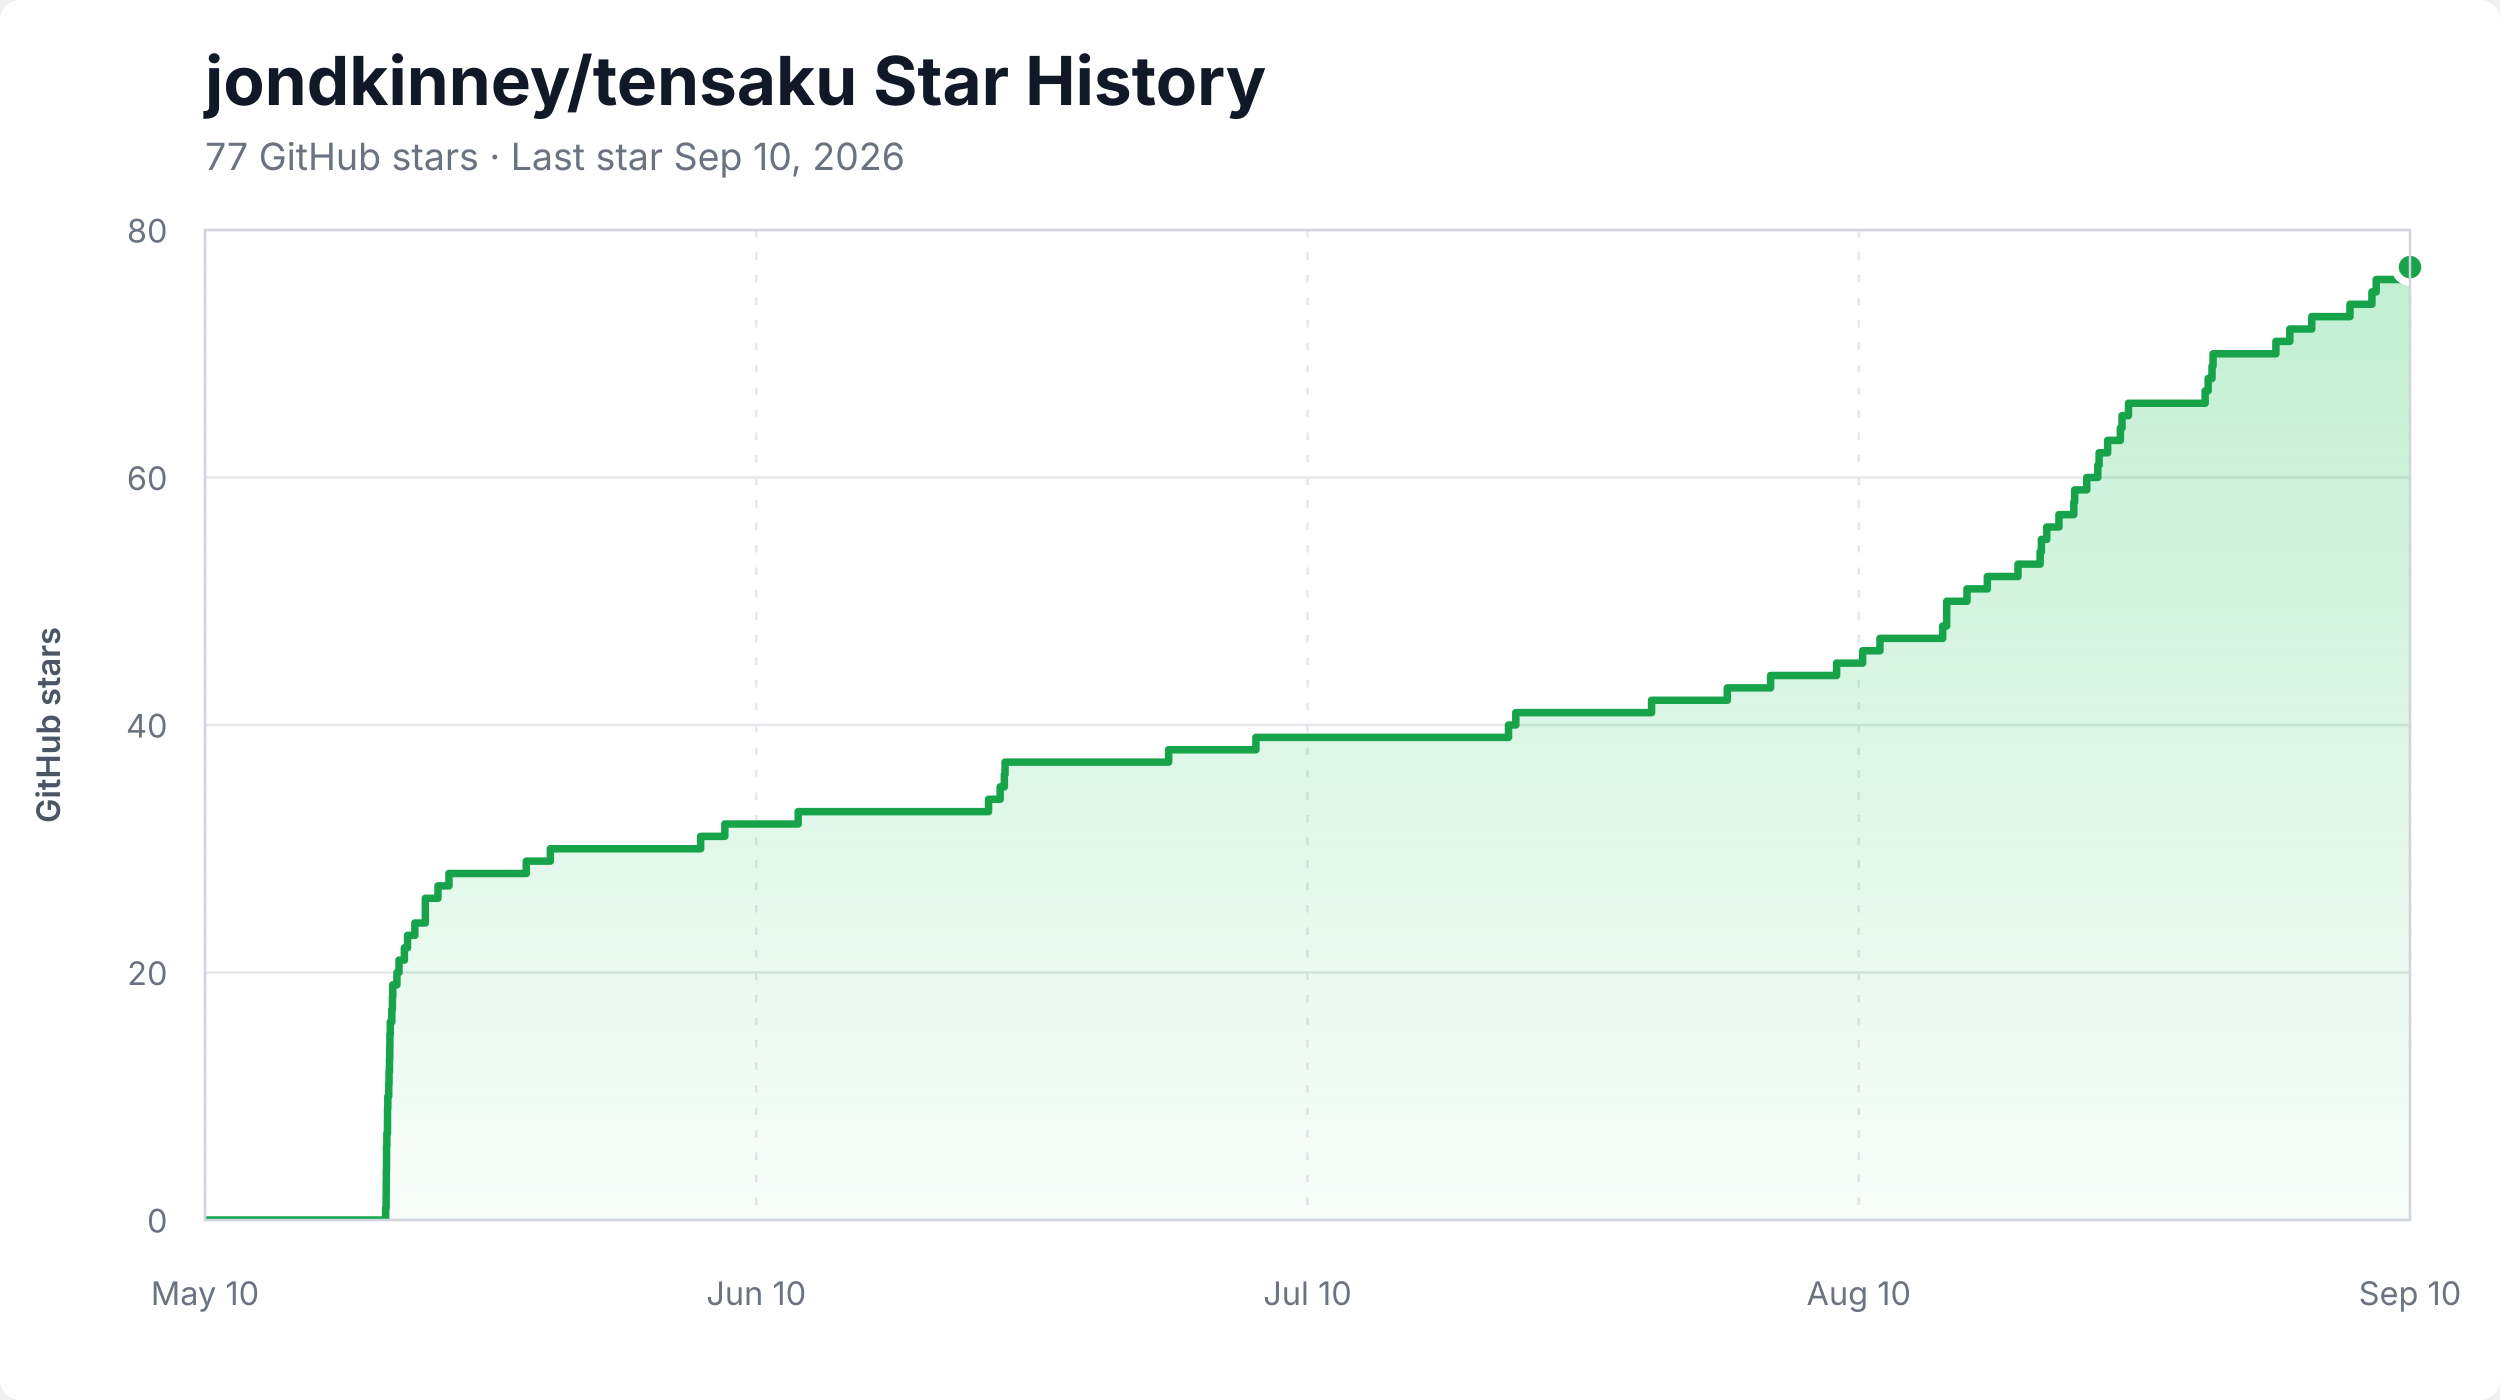
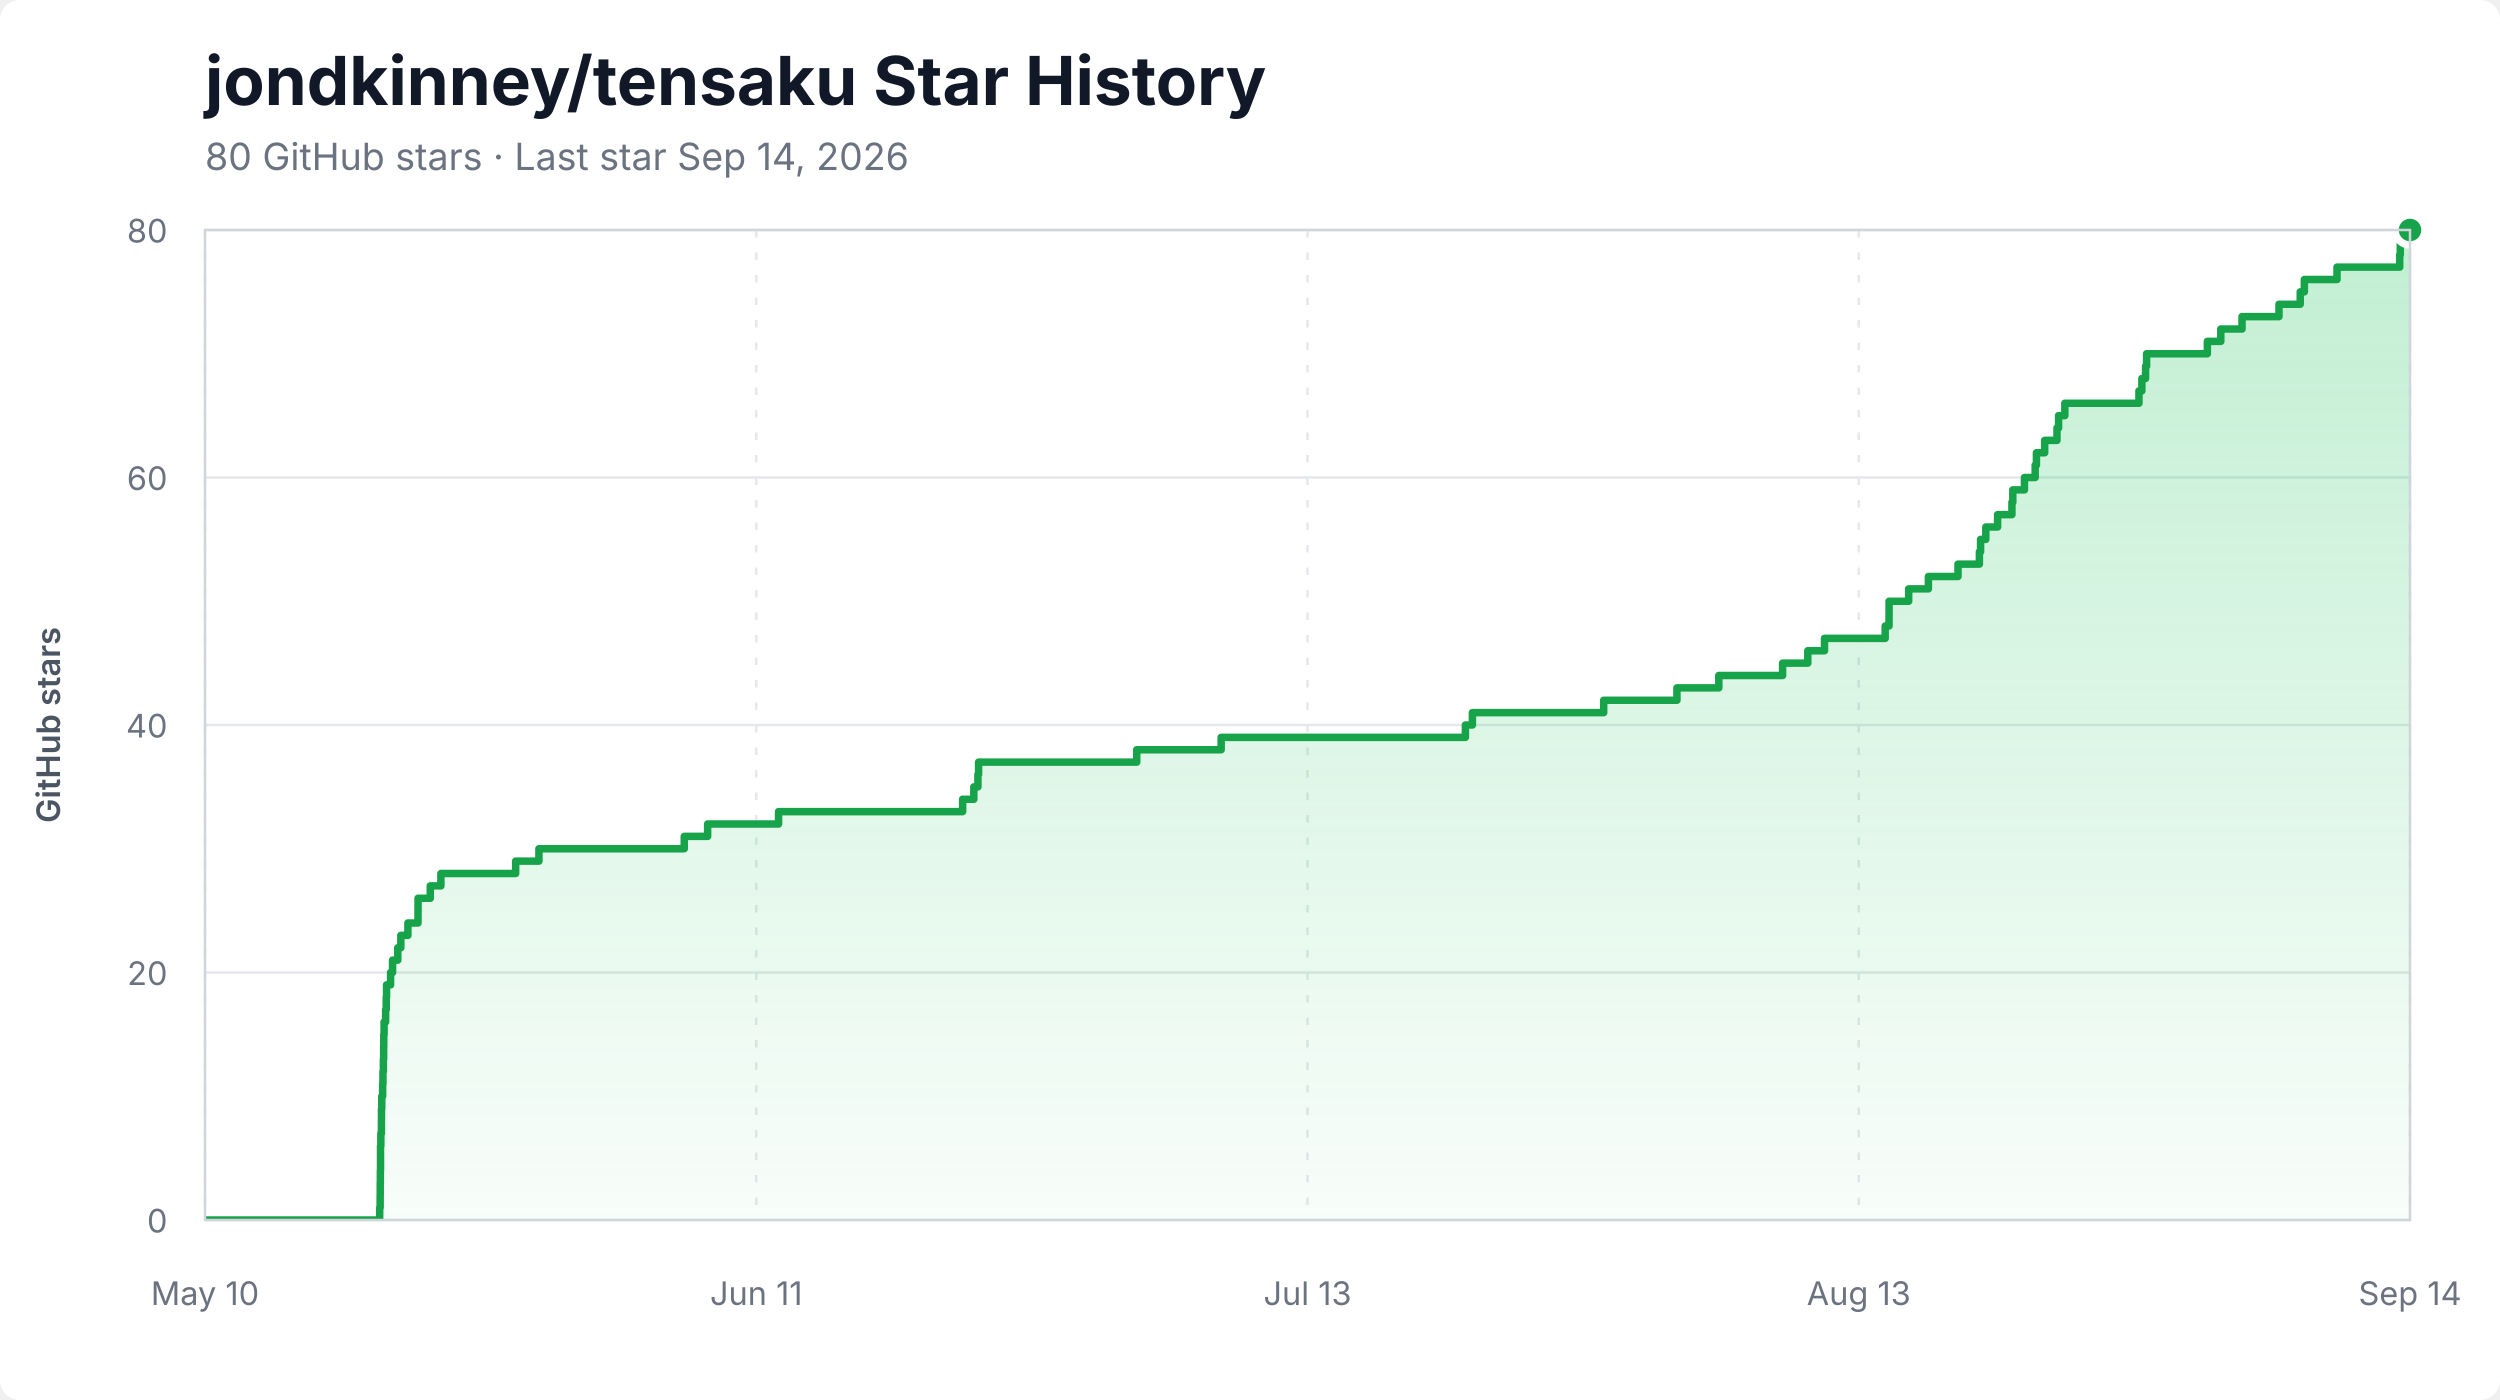
<svg xmlns="http://www.w3.org/2000/svg" width="1000" height="560" viewBox="0 0 1000 560" role="img" aria-labelledby="title description">
  <style>
    .background { fill: #ffffff; }
    .title { fill: #111827; font: 700 27px -apple-system, BlinkMacSystemFont, "Segoe UI", sans-serif; }
    .subtitle { fill: #6b7280; font: 15px -apple-system, BlinkMacSystemFont, "Segoe UI", sans-serif; }
    .axis-label { fill: #6b7280; font: 13px -apple-system, BlinkMacSystemFont, "Segoe UI", sans-serif; }
    .axis-title { fill: #4b5563; font: 600 13px -apple-system, BlinkMacSystemFont, "Segoe UI", sans-serif; }
    .grid { stroke: #e5e7eb; stroke-width: 1; }
    .grid.vertical { stroke-dasharray: 3 6; }
    .area { fill: url(#area-gradient); }
    .line { fill: none; stroke: #16a34a; stroke-width: 3; stroke-linejoin: round; stroke-linecap: round; }
    .endpoint { fill: #16a34a; stroke: #ffffff; stroke-width: 3; }
    .border { fill: none; stroke: #d1d5db; stroke-width: 1; }
  </style>
  <defs>
    <linearGradient id="area-gradient" x1="0" y1="0" x2="0" y2="1">
      <stop offset="0%" stop-color="#22c55e" stop-opacity="0.28" />
      <stop offset="100%" stop-color="#22c55e" stop-opacity="0.03" />
    </linearGradient>
    <clipPath id="plot-clip">
      <rect x="82" y="92" width="882" height="396" />
    </clipPath>
  </defs>
  <rect class="background" width="1000" height="560" rx="8" />
  <text x="82" y="42" class="title">jondkinney/tensaku Star History</text>
-   <text x="82" y="68" class="subtitle">77 GitHub stars · Last star Sep 10, 2026</text>
+   <text x="82" y="68" class="subtitle">80 GitHub stars · Last star Sep 14, 2026</text>
  <line x1="82" y1="488.00" x2="964" y2="488.00" class="grid" />
  <text x="67" y="493.00" class="axis-label" text-anchor="end">0</text>
  <line x1="82" y1="389.00" x2="964" y2="389.00" class="grid" />
  <text x="67" y="394.00" class="axis-label" text-anchor="end">20</text>
  <line x1="82" y1="290.00" x2="964" y2="290.00" class="grid" />
  <text x="67" y="295.00" class="axis-label" text-anchor="end">40</text>
  <line x1="82" y1="191.00" x2="964" y2="191.00" class="grid" />
  <text x="67" y="196.00" class="axis-label" text-anchor="end">60</text>
  <line x1="82" y1="92.00" x2="964" y2="92.00" class="grid" />
  <text x="67" y="97.00" class="axis-label" text-anchor="end">80</text>
  <line x1="82.00" y1="92" x2="82.00" y2="488" class="grid vertical" />
  <text x="82.00" y="522" class="axis-label" text-anchor="middle">May 10</text>
  <line x1="302.50" y1="92" x2="302.50" y2="488" class="grid vertical" />
-   <text x="302.50" y="522" class="axis-label" text-anchor="middle">Jun 10</text>
+   <text x="302.50" y="522" class="axis-label" text-anchor="middle">Jun 11</text>
  <line x1="523.00" y1="92" x2="523.00" y2="488" class="grid vertical" />
-   <text x="523.00" y="522" class="axis-label" text-anchor="middle">Jul 10</text>
+   <text x="523.00" y="522" class="axis-label" text-anchor="middle">Jul 13</text>
  <line x1="743.50" y1="92" x2="743.50" y2="488" class="grid vertical" />
-   <text x="743.50" y="522" class="axis-label" text-anchor="middle">Aug 10</text>
+   <text x="743.50" y="522" class="axis-label" text-anchor="middle">Aug 13</text>
  <line x1="964.00" y1="92" x2="964.00" y2="488" class="grid vertical" />
-   <text x="964.00" y="522" class="axis-label" text-anchor="middle">Sep 10</text>
+   <text x="964.00" y="522" class="axis-label" text-anchor="middle">Sep 14</text>
  <g clip-path="url(#plot-clip)">
-     <path d="M 82.00 488.00 L 154.26 488.00 L 154.26 483.05 L 154.46 483.05 L 154.46 478.10 L 154.49 478.10 L 154.49 473.15 L 154.54 473.15 L 154.54 468.20 L 154.61 468.20 L 154.61 463.25 L 154.62 463.25 L 154.62 458.30 L 154.74 458.30 L 154.74 453.35 L 154.99 453.35 L 154.99 448.40 L 155.01 448.40 L 155.01 443.45 L 155.13 443.45 L 155.13 438.50 L 155.49 438.50 L 155.49 433.55 L 155.61 433.55 L 155.61 428.60 L 155.79 428.60 L 155.79 423.65 L 155.90 423.65 L 155.90 418.70 L 155.96 418.70 L 155.96 413.75 L 156.10 413.75 L 156.10 408.80 L 156.72 408.80 L 156.72 403.85 L 156.97 403.85 L 156.97 398.90 L 157.11 398.90 L 157.11 393.95 L 158.77 393.95 L 158.77 389.00 L 159.60 389.00 L 159.60 384.05 L 161.75 384.05 L 161.75 379.10 L 163.01 379.10 L 163.01 374.15 L 165.94 374.15 L 165.94 369.20 L 170.12 369.20 L 170.12 364.25 L 170.14 364.25 L 170.14 359.30 L 175.19 359.30 L 175.19 354.35 L 179.59 354.35 L 179.59 349.40 L 210.51 349.40 L 210.51 344.45 L 220.14 344.45 L 220.14 339.50 L 280.26 339.50 L 280.26 334.55 L 289.93 334.55 L 289.93 329.60 L 319.27 329.60 L 319.27 324.65 L 395.42 324.65 L 395.42 319.70 L 400.06 319.70 L 400.06 314.75 L 401.74 314.75 L 401.74 309.80 L 402.02 309.80 L 402.02 304.85 L 467.45 304.85 L 467.45 299.90 L 502.37 299.90 L 502.37 294.95 L 603.41 294.95 L 603.41 290.00 L 606.32 290.00 L 606.32 285.05 L 660.63 285.05 L 660.63 280.10 L 690.92 280.10 L 690.92 275.15 L 708.24 275.15 L 708.24 270.20 L 734.64 270.20 L 734.64 265.25 L 745.06 265.25 L 745.06 260.30 L 751.98 260.30 L 751.98 255.35 L 777.08 255.35 L 777.08 250.40 L 778.67 250.40 L 778.67 245.45 L 778.69 245.45 L 778.69 240.50 L 786.79 240.50 L 786.79 235.55 L 794.94 235.55 L 794.94 230.60 L 807.20 230.60 L 807.20 225.65 L 816.05 225.65 L 816.05 220.70 L 816.54 220.70 L 816.54 215.75 L 818.70 215.75 L 818.70 210.80 L 823.58 210.80 L 823.58 205.85 L 829.51 205.85 L 829.51 200.90 L 829.87 200.90 L 829.87 195.95 L 834.69 195.95 L 834.69 191.00 L 839.12 191.00 L 839.12 186.05 L 839.65 186.05 L 839.65 181.10 L 843.05 181.10 L 843.05 176.15 L 848.15 176.15 L 848.15 171.20 L 848.81 171.20 L 848.81 166.25 L 851.39 166.25 L 851.39 161.30 L 882.06 161.30 L 882.06 156.35 L 883.26 156.35 L 883.26 151.40 L 884.80 151.40 L 884.80 146.45 L 885.22 146.45 L 885.22 141.50 L 910.36 141.50 L 910.36 136.55 L 915.92 136.55 L 915.92 131.60 L 924.70 131.60 L 924.70 126.65 L 939.99 126.65 L 939.99 121.70 L 948.77 121.70 L 948.77 116.75 L 950.48 116.75 L 950.48 111.80 L 964.00 111.80 L 964.00 106.85 L 964.00 106.85 L 964.00 488.00 L 82.00 488.00 Z" class="area" />
-     <path d="M 82.00 488.00 L 154.26 488.00 L 154.26 483.05 L 154.46 483.05 L 154.46 478.10 L 154.49 478.10 L 154.49 473.15 L 154.54 473.15 L 154.54 468.20 L 154.61 468.20 L 154.61 463.25 L 154.62 463.25 L 154.62 458.30 L 154.74 458.30 L 154.74 453.35 L 154.99 453.35 L 154.99 448.40 L 155.01 448.40 L 155.01 443.45 L 155.13 443.45 L 155.13 438.50 L 155.49 438.50 L 155.49 433.55 L 155.61 433.55 L 155.61 428.60 L 155.79 428.60 L 155.79 423.65 L 155.90 423.65 L 155.90 418.70 L 155.96 418.70 L 155.96 413.75 L 156.10 413.75 L 156.10 408.80 L 156.72 408.80 L 156.72 403.85 L 156.97 403.85 L 156.97 398.90 L 157.11 398.90 L 157.11 393.95 L 158.77 393.95 L 158.77 389.00 L 159.60 389.00 L 159.60 384.05 L 161.75 384.05 L 161.75 379.10 L 163.01 379.10 L 163.01 374.15 L 165.94 374.15 L 165.94 369.20 L 170.12 369.20 L 170.12 364.25 L 170.14 364.25 L 170.14 359.30 L 175.19 359.30 L 175.19 354.35 L 179.59 354.35 L 179.59 349.40 L 210.51 349.40 L 210.51 344.45 L 220.14 344.45 L 220.14 339.50 L 280.26 339.50 L 280.26 334.55 L 289.93 334.55 L 289.93 329.60 L 319.27 329.60 L 319.27 324.65 L 395.42 324.65 L 395.42 319.70 L 400.06 319.70 L 400.06 314.75 L 401.74 314.75 L 401.74 309.80 L 402.02 309.80 L 402.02 304.85 L 467.45 304.85 L 467.45 299.90 L 502.37 299.90 L 502.37 294.95 L 603.41 294.95 L 603.41 290.00 L 606.32 290.00 L 606.32 285.05 L 660.63 285.05 L 660.63 280.10 L 690.92 280.10 L 690.92 275.15 L 708.24 275.15 L 708.24 270.20 L 734.64 270.20 L 734.64 265.25 L 745.06 265.25 L 745.06 260.30 L 751.98 260.30 L 751.98 255.35 L 777.08 255.35 L 777.08 250.40 L 778.67 250.40 L 778.67 245.45 L 778.69 245.45 L 778.69 240.50 L 786.79 240.50 L 786.79 235.55 L 794.94 235.55 L 794.94 230.60 L 807.20 230.60 L 807.20 225.65 L 816.05 225.65 L 816.05 220.70 L 816.54 220.70 L 816.54 215.75 L 818.70 215.75 L 818.70 210.80 L 823.58 210.80 L 823.58 205.85 L 829.51 205.85 L 829.51 200.90 L 829.87 200.90 L 829.87 195.95 L 834.69 195.95 L 834.69 191.00 L 839.12 191.00 L 839.12 186.05 L 839.65 186.05 L 839.65 181.10 L 843.05 181.10 L 843.05 176.15 L 848.15 176.15 L 848.15 171.20 L 848.81 171.20 L 848.81 166.25 L 851.39 166.25 L 851.39 161.30 L 882.06 161.30 L 882.06 156.35 L 883.26 156.35 L 883.26 151.40 L 884.80 151.40 L 884.80 146.45 L 885.22 146.45 L 885.22 141.50 L 910.36 141.50 L 910.36 136.55 L 915.92 136.55 L 915.92 131.60 L 924.70 131.60 L 924.70 126.65 L 939.99 126.65 L 939.99 121.70 L 948.77 121.70 L 948.77 116.75 L 950.48 116.75 L 950.48 111.80 L 964.00 111.80 L 964.00 106.85 L 964.00 106.85" class="line" />
+     <path d="M 82.00 488.00 L 151.87 488.00 L 151.87 483.05 L 152.06 483.05 L 152.06 478.10 L 152.09 478.10 L 152.09 473.15 L 152.14 473.15 L 152.14 468.20 L 152.21 468.20 L 152.21 463.25 L 152.21 463.25 L 152.21 458.30 L 152.34 458.30 L 152.34 453.35 L 152.57 453.35 L 152.57 448.40 L 152.59 448.40 L 152.59 443.45 L 152.71 443.45 L 152.71 438.50 L 153.06 438.50 L 153.06 433.55 L 153.18 433.55 L 153.18 428.60 L 153.35 428.60 L 153.35 423.65 L 153.46 423.65 L 153.46 418.70 L 153.51 418.70 L 153.51 413.75 L 153.64 413.75 L 153.64 408.80 L 154.25 408.80 L 154.25 403.85 L 154.49 403.85 L 154.49 398.90 L 154.62 398.90 L 154.62 393.95 L 156.23 393.95 L 156.23 389.00 L 157.03 389.00 L 157.03 384.05 L 159.11 384.05 L 159.11 379.10 L 160.33 379.10 L 160.33 374.15 L 163.16 374.15 L 163.16 369.20 L 167.20 369.20 L 167.20 364.25 L 167.22 364.25 L 167.22 359.30 L 172.11 359.30 L 172.11 354.35 L 176.36 354.35 L 176.36 349.40 L 206.26 349.40 L 206.26 344.45 L 215.57 344.45 L 215.57 339.50 L 273.70 339.50 L 273.70 334.55 L 283.05 334.55 L 283.05 329.60 L 311.42 329.60 L 311.42 324.65 L 385.05 324.65 L 385.05 319.70 L 389.53 319.70 L 389.53 314.75 L 391.16 314.75 L 391.16 309.80 L 391.43 309.80 L 391.43 304.85 L 454.69 304.85 L 454.69 299.90 L 488.46 299.90 L 488.46 294.95 L 586.16 294.95 L 586.16 290.00 L 588.96 290.00 L 588.96 285.05 L 641.48 285.05 L 641.48 280.10 L 670.77 280.10 L 670.77 275.15 L 687.52 275.15 L 687.52 270.20 L 713.04 270.20 L 713.04 265.25 L 723.12 265.25 L 723.12 260.30 L 729.81 260.30 L 729.81 255.35 L 754.07 255.35 L 754.07 250.40 L 755.61 250.40 L 755.61 245.45 L 755.63 245.45 L 755.63 240.50 L 763.47 240.50 L 763.47 235.55 L 771.35 235.55 L 771.35 230.60 L 783.20 230.60 L 783.20 225.65 L 791.76 225.65 L 791.76 220.70 L 792.23 220.70 L 792.23 215.75 L 794.32 215.75 L 794.32 210.80 L 799.04 210.80 L 799.04 205.85 L 804.77 205.85 L 804.77 200.90 L 805.12 200.90 L 805.12 195.95 L 809.78 195.95 L 809.78 191.00 L 814.07 191.00 L 814.07 186.05 L 814.57 186.05 L 814.57 181.10 L 817.87 181.10 L 817.87 176.15 L 822.79 176.15 L 822.79 171.20 L 823.43 171.20 L 823.43 166.25 L 825.93 166.25 L 825.93 161.30 L 855.58 161.30 L 855.58 156.35 L 856.75 156.35 L 856.75 151.40 L 858.23 151.40 L 858.23 146.45 L 858.64 146.45 L 858.64 141.50 L 882.94 141.50 L 882.94 136.55 L 888.32 136.55 L 888.32 131.60 L 896.81 131.60 L 896.81 126.65 L 911.59 126.65 L 911.59 121.70 L 920.09 121.70 L 920.09 116.75 L 921.74 116.75 L 921.74 111.80 L 934.81 111.80 L 934.81 106.85 L 959.88 106.85 L 959.88 101.90 L 960.11 101.90 L 960.11 96.95 L 964.00 96.95 L 964.00 92.00 L 964.00 92.00 L 964.00 488.00 L 82.00 488.00 Z" class="area" />
+     <path d="M 82.00 488.00 L 151.87 488.00 L 151.87 483.05 L 152.06 483.05 L 152.06 478.10 L 152.09 478.10 L 152.09 473.15 L 152.14 473.15 L 152.14 468.20 L 152.21 468.20 L 152.21 463.25 L 152.21 463.25 L 152.21 458.30 L 152.34 458.30 L 152.34 453.35 L 152.57 453.35 L 152.57 448.40 L 152.59 448.40 L 152.59 443.45 L 152.71 443.45 L 152.71 438.50 L 153.06 438.50 L 153.06 433.55 L 153.18 433.55 L 153.18 428.60 L 153.35 428.60 L 153.35 423.65 L 153.46 423.65 L 153.46 418.70 L 153.51 418.70 L 153.51 413.75 L 153.64 413.75 L 153.64 408.80 L 154.25 408.80 L 154.25 403.85 L 154.49 403.85 L 154.49 398.90 L 154.62 398.90 L 154.62 393.95 L 156.23 393.95 L 156.23 389.00 L 157.03 389.00 L 157.03 384.05 L 159.11 384.05 L 159.11 379.10 L 160.33 379.10 L 160.33 374.15 L 163.16 374.15 L 163.16 369.20 L 167.20 369.20 L 167.20 364.25 L 167.22 364.25 L 167.22 359.30 L 172.11 359.30 L 172.11 354.35 L 176.36 354.35 L 176.36 349.40 L 206.26 349.40 L 206.26 344.45 L 215.57 344.45 L 215.57 339.50 L 273.70 339.50 L 273.70 334.55 L 283.05 334.55 L 283.05 329.60 L 311.42 329.60 L 311.42 324.65 L 385.05 324.65 L 385.05 319.70 L 389.53 319.70 L 389.53 314.75 L 391.16 314.75 L 391.16 309.80 L 391.43 309.80 L 391.43 304.85 L 454.69 304.85 L 454.69 299.90 L 488.46 299.90 L 488.46 294.95 L 586.16 294.95 L 586.16 290.00 L 588.96 290.00 L 588.96 285.05 L 641.48 285.05 L 641.48 280.10 L 670.77 280.10 L 670.77 275.15 L 687.52 275.15 L 687.52 270.20 L 713.04 270.20 L 713.04 265.25 L 723.12 265.25 L 723.12 260.30 L 729.81 260.30 L 729.81 255.35 L 754.07 255.35 L 754.07 250.40 L 755.61 250.40 L 755.61 245.45 L 755.63 245.45 L 755.63 240.50 L 763.47 240.50 L 763.47 235.55 L 771.35 235.55 L 771.35 230.60 L 783.20 230.60 L 783.20 225.65 L 791.76 225.65 L 791.76 220.70 L 792.23 220.70 L 792.23 215.75 L 794.32 215.75 L 794.32 210.80 L 799.04 210.80 L 799.04 205.85 L 804.77 205.85 L 804.77 200.90 L 805.12 200.90 L 805.12 195.95 L 809.78 195.95 L 809.78 191.00 L 814.07 191.00 L 814.07 186.05 L 814.57 186.05 L 814.57 181.10 L 817.87 181.10 L 817.87 176.15 L 822.79 176.15 L 822.79 171.20 L 823.43 171.20 L 823.43 166.25 L 825.93 166.25 L 825.93 161.30 L 855.58 161.30 L 855.58 156.35 L 856.75 156.35 L 856.75 151.40 L 858.23 151.40 L 858.23 146.45 L 858.64 146.45 L 858.64 141.50 L 882.94 141.50 L 882.94 136.55 L 888.32 136.55 L 888.32 131.60 L 896.81 131.60 L 896.81 126.65 L 911.59 126.65 L 911.59 121.70 L 920.09 121.70 L 920.09 116.75 L 921.74 116.75 L 921.74 111.80 L 934.81 111.80 L 934.81 106.85 L 959.88 106.85 L 959.88 101.90 L 960.11 101.90 L 960.11 96.95 L 964.00 96.95 L 964.00 92.00 L 964.00 92.00" class="line" />
  </g>
-   <circle cx="964.00" cy="106.85" r="6" class="endpoint" />
+   <circle cx="964.00" cy="92.00" r="6" class="endpoint" />
  <rect x="82" y="92" width="882" height="396" class="border" />
  <text x="24" y="290.00" class="axis-title" text-anchor="middle" transform="rotate(-90 24 290.00)">GitHub stars</text>
</svg>
